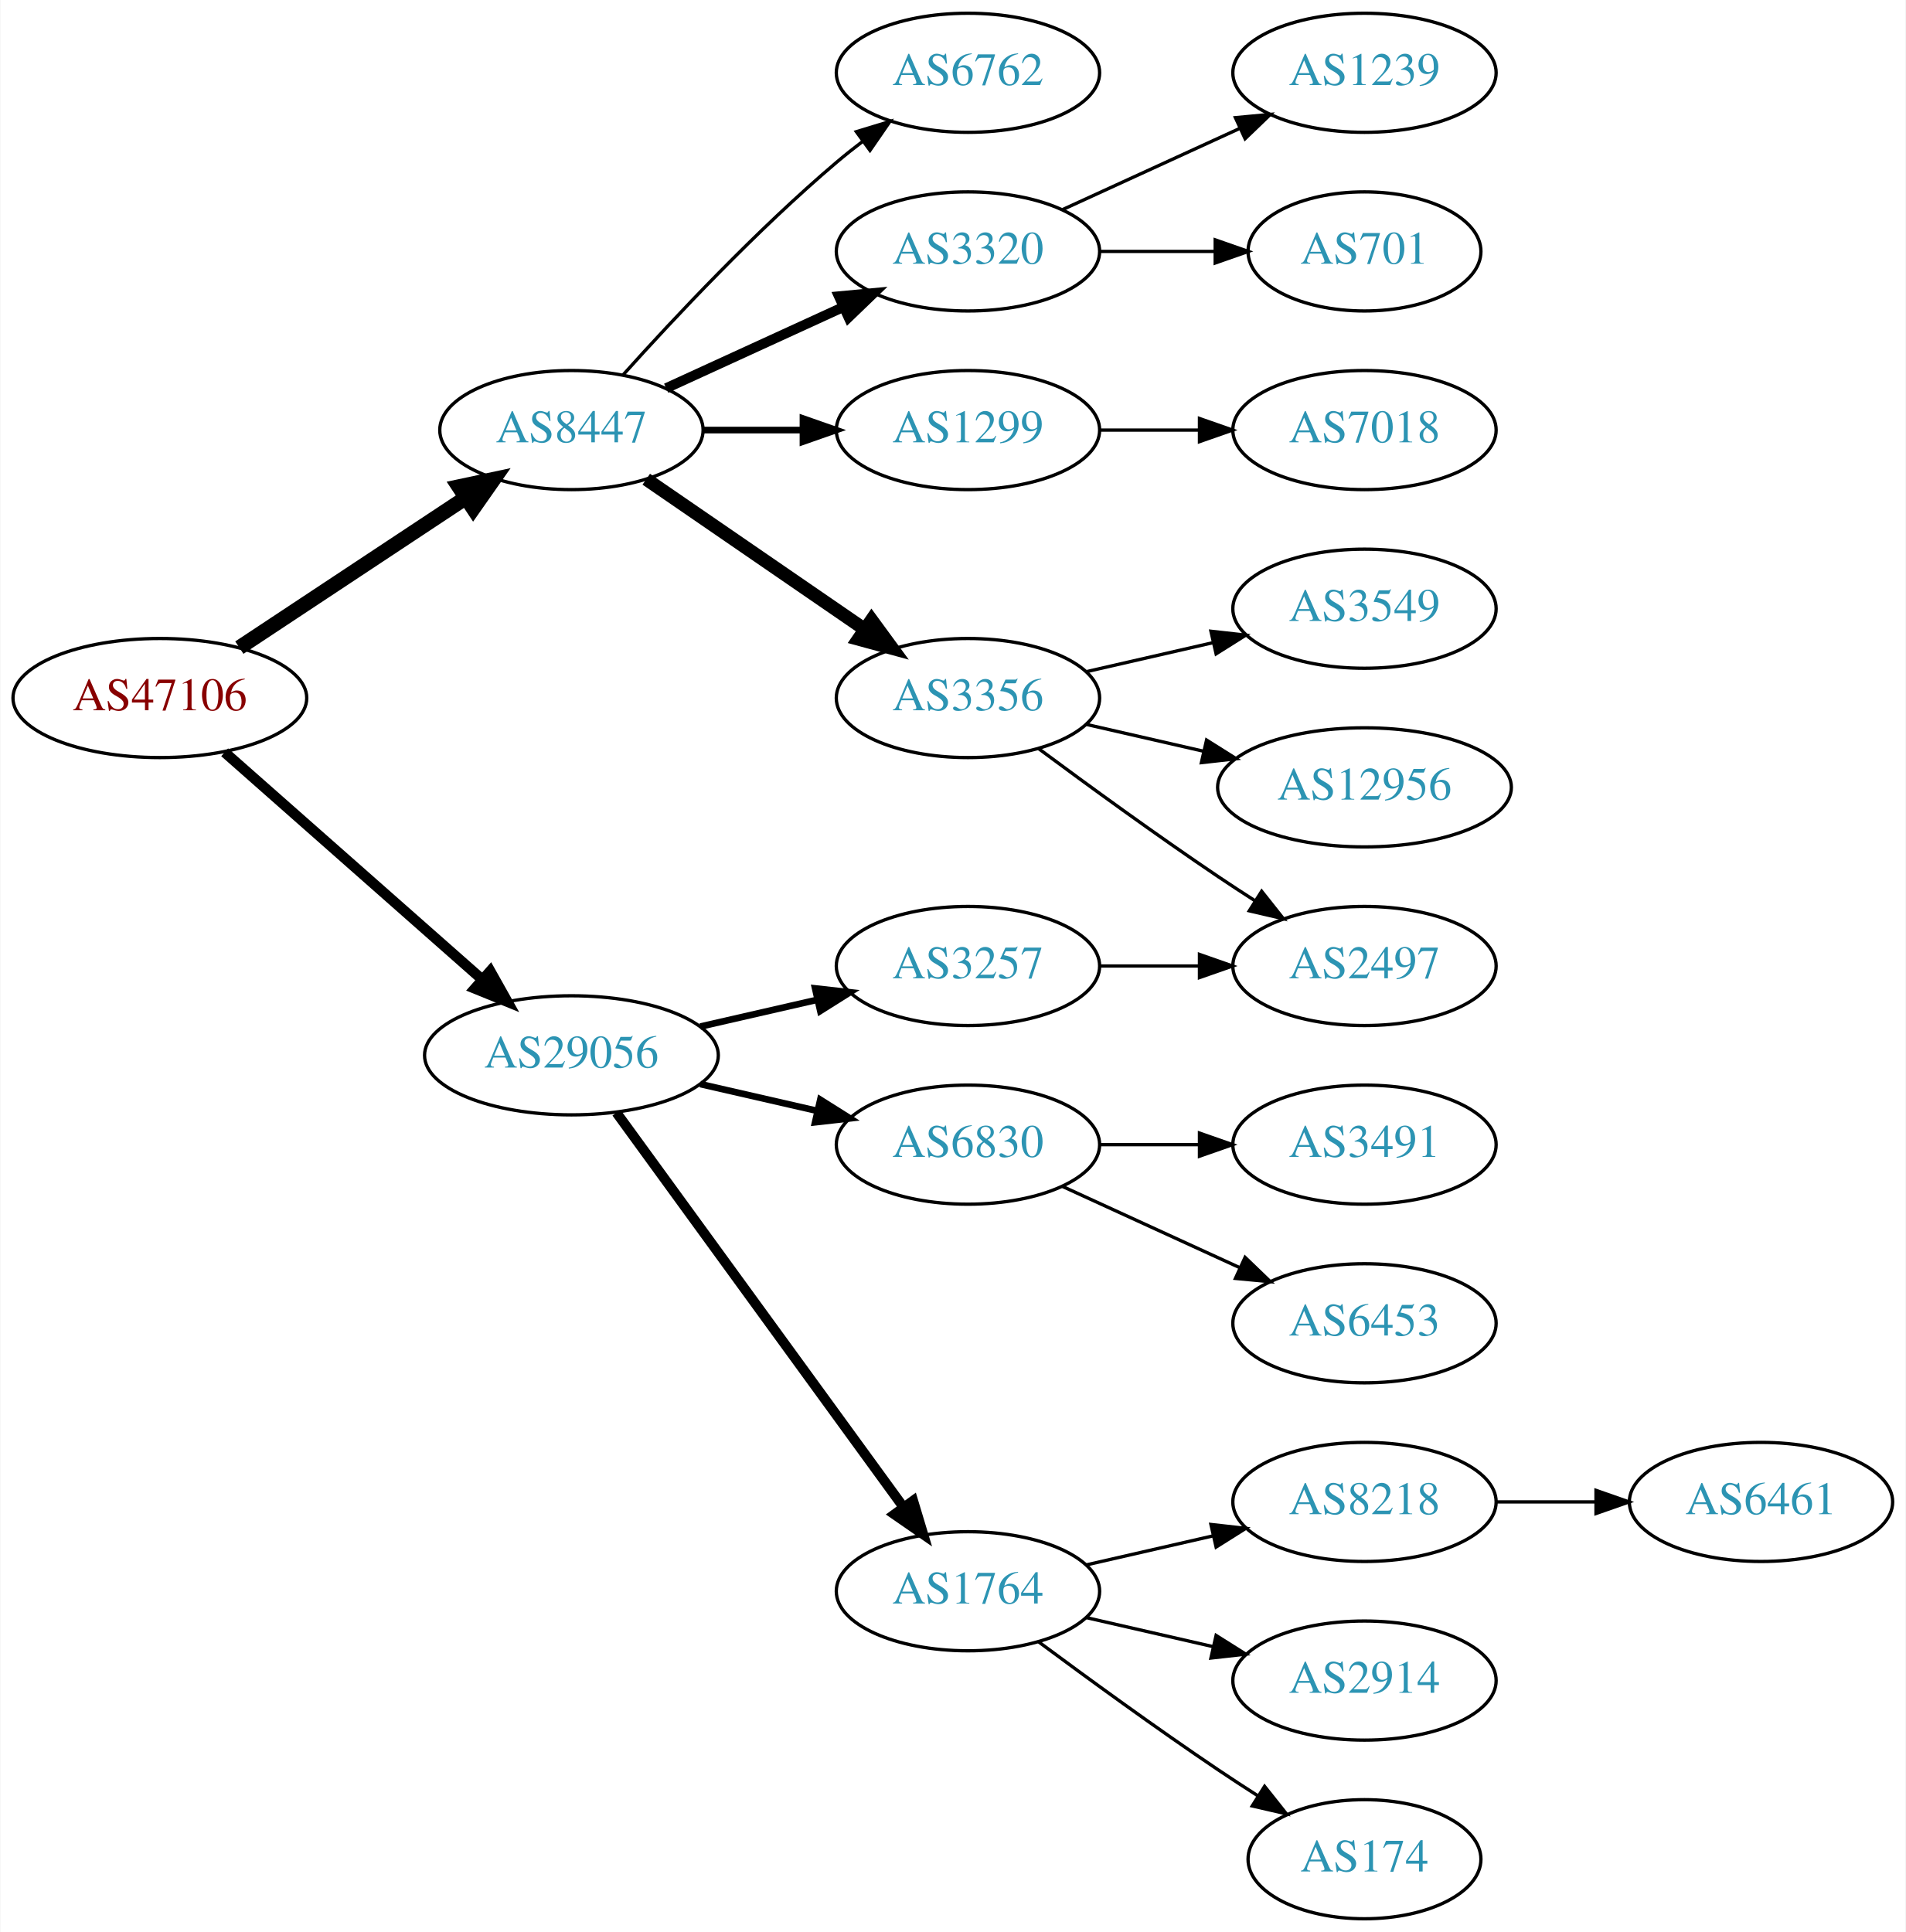
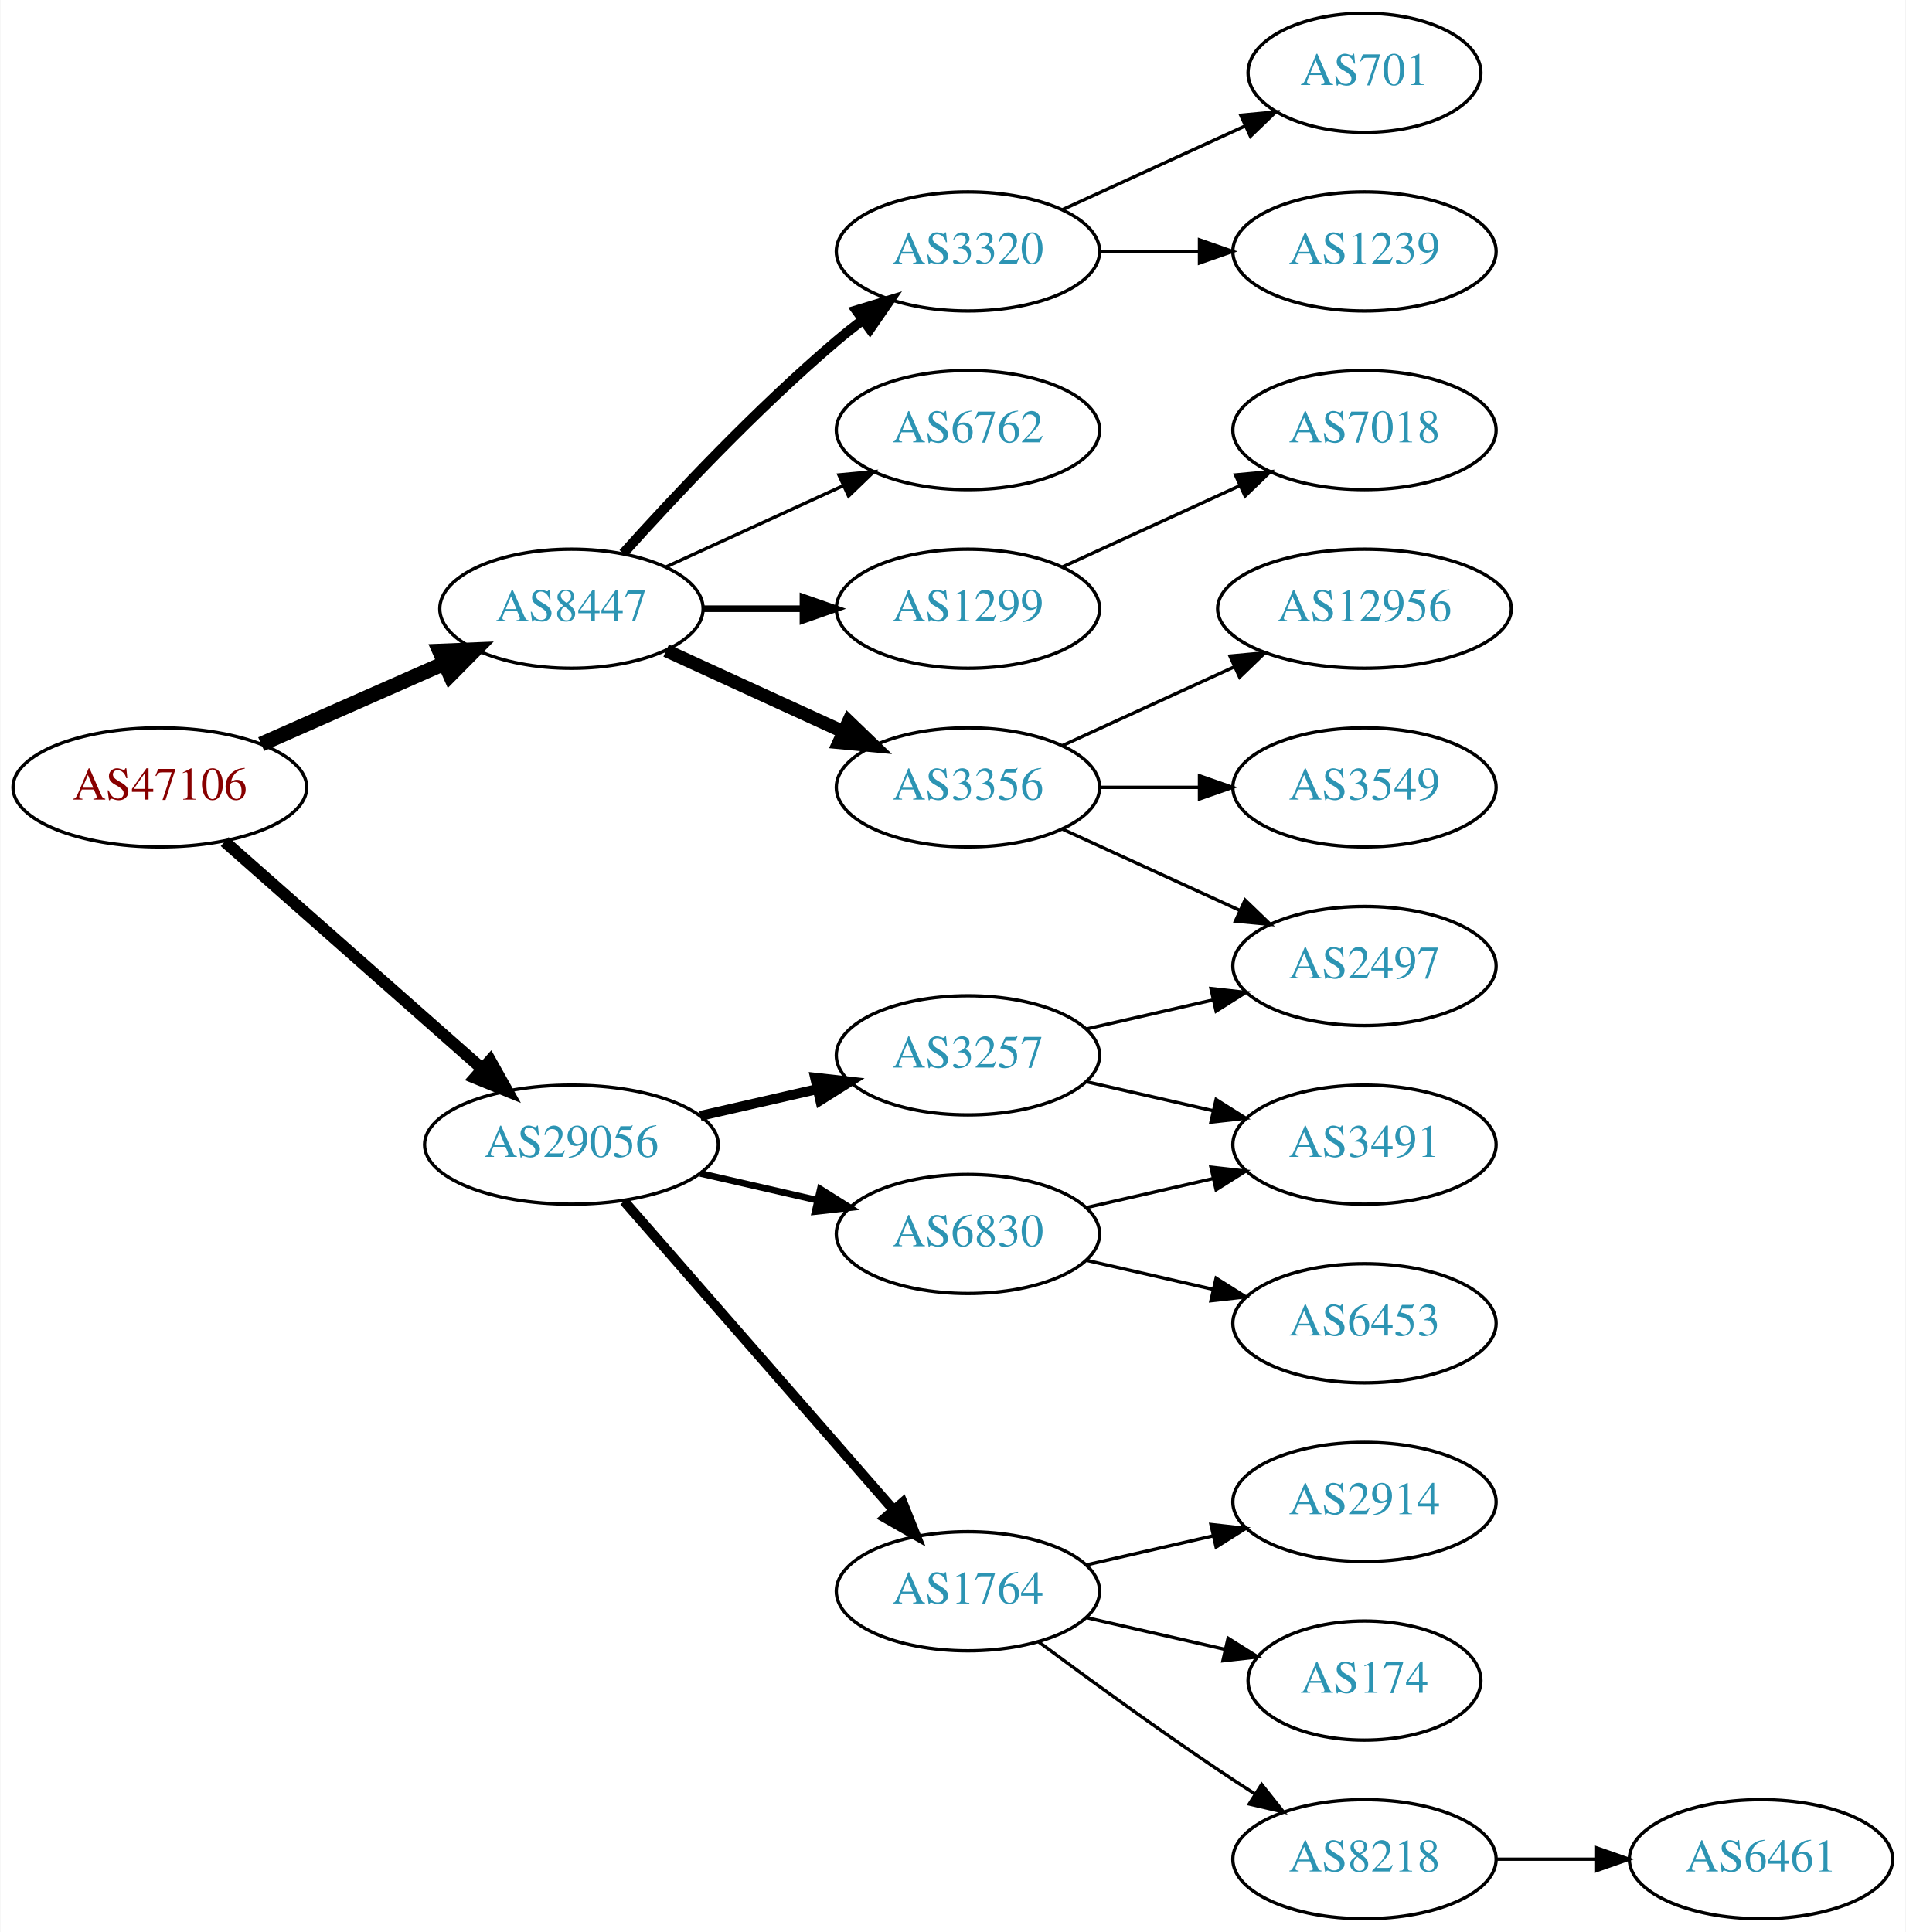
<svg xmlns="http://www.w3.org/2000/svg" xmlns:xlink="http://www.w3.org/1999/xlink" width="576pt" height="584pt" viewBox="0.00 0.00 575.76 584.00">
  <g id="graph0" class="graph" transform="scale(1 1) rotate(0) translate(4 580)">
    <polygon fill="white" stroke="none" points="-4,4 -4,-580 571.762,-580 571.762,4 -4,4" />
    <g id="node1" class="node">
      <g id="a_node1">
        <a xlink:href="/asn/47106" xlink:title="AS47106 ~ Anton Paar GmbH [AT]">
-           <ellipse fill="#ffffff" stroke="black" cx="44.196" cy="-369" rx="44.393" ry="18" />
-           <text text-anchor="middle" x="44.196" y="-365.3" font-family="Times,serif" font-size="14.00" fill="#880000">AS47106</text>
+           <ellipse fill="#ffffff" stroke="black" cx="44.196" cy="-342" rx="44.393" ry="18" />
+           <text text-anchor="middle" x="44.196" y="-338.3" font-family="Times,serif" font-size="14.00" fill="#880000">AS47106</text>
        </a>
      </g>
    </g>
    <g id="node2" class="node">
      <g id="a_node2">
        <a xlink:href="/asn/8447" xlink:title="AS8447 ~ A1 Telekom Austria AG [AT]">
-           <ellipse fill="#ffffff" stroke="black" cx="168.588" cy="-450" rx="39.794" ry="18" />
-           <text text-anchor="middle" x="168.588" y="-446.3" font-family="Times,serif" font-size="14.00" fill="#2c94b3">AS8447</text>
+           <ellipse fill="#ffffff" stroke="black" cx="168.588" cy="-396" rx="39.794" ry="18" />
+           <text text-anchor="middle" x="168.588" y="-392.3" font-family="Times,serif" font-size="14.00" fill="#2c94b3">AS8447</text>
        </a>
      </g>
    </g>
    <g id="edge1" class="edge">
-       <path fill="none" stroke="black" stroke-width="4.5" d="M68.217,-384.235C87.571,-397.044 115.406,-415.466 136.696,-429.555" />
-       <polygon fill="black" stroke="black" stroke-width="4.5" points="134.572,-432.871 145.084,-435.107 138.918,-426.304 134.572,-432.871" />
+       <path fill="none" stroke="black" stroke-width="4.5" d="M74.824,-355.072C91.418,-362.393 112.278,-371.597 130.011,-379.421" />
+       <polygon fill="black" stroke="black" stroke-width="4.5" points="128.756,-383.171 139.495,-383.605 131.935,-375.966 128.756,-383.171" />
    </g>
    <g id="node3" class="node">
      <g id="a_node3">
        <a xlink:href="/asn/29056" xlink:title="AS29056 ~ Citycom Telekommunikation GmbH [AT]">
-           <ellipse fill="#ffffff" stroke="black" cx="168.588" cy="-261" rx="44.393" ry="18" />
-           <text text-anchor="middle" x="168.588" y="-257.3" font-family="Times,serif" font-size="14.00" fill="#2c94b3">AS29056</text>
+           <ellipse fill="#ffffff" stroke="black" cx="168.588" cy="-234" rx="44.393" ry="18" />
+           <text text-anchor="middle" x="168.588" y="-230.3" font-family="Times,serif" font-size="14.00" fill="#2c94b3">AS29056</text>
        </a>
      </g>
    </g>
    <g id="edge2" class="edge">
-       <path fill="none" stroke="black" stroke-width="3.15" d="M63.785,-352.597C84.482,-334.333 118.089,-304.678 141.434,-284.079" />
-       <polygon fill="black" stroke="black" stroke-width="3.15" points="144.043,-286.444 149.226,-277.203 139.412,-281.195 144.043,-286.444" />
+       <path fill="none" stroke="black" stroke-width="3.6" d="M63.785,-325.597C84.482,-307.333 118.089,-277.678 141.434,-257.079" />
+       <polygon fill="black" stroke="black" stroke-width="3.6" points="144.043,-259.444 149.226,-250.203 139.412,-254.195 144.043,-259.444" />
    </g>
    <g id="node4" class="node">
      <g id="a_node4">
        <a xlink:href="/asn/3356" xlink:title="AS3356 ~ Level 3 Parent, LLC [US]">
-           <ellipse fill="#ffffff" stroke="black" cx="288.431" cy="-369" rx="39.794" ry="18" />
-           <text text-anchor="middle" x="288.431" y="-365.3" font-family="Times,serif" font-size="14.00" fill="#2c94b3">AS3356</text>
+           <ellipse fill="#ffffff" stroke="black" cx="288.431" cy="-342" rx="39.794" ry="18" />
+           <text text-anchor="middle" x="288.431" y="-338.3" font-family="Times,serif" font-size="14.00" fill="#2c94b3">AS3356</text>
        </a>
      </g>
    </g>
    <g id="edge3" class="edge">
-       <path fill="none" stroke="black" stroke-width="4" d="M191.202,-435.143C209.691,-422.435 236.505,-404.005 257.134,-389.825" />
-       <polygon fill="black" stroke="black" stroke-width="4" points="259.296,-392.586 265.555,-384.037 255.331,-386.817 259.296,-392.586" />
+       <path fill="none" stroke="black" stroke-width="4" d="M197.217,-383.339C213.174,-376.027 233.445,-366.739 250.727,-358.819" />
+       <polygon fill="black" stroke="black" stroke-width="4" points="252.342,-361.929 259.975,-354.581 249.426,-355.565 252.342,-361.929" />
    </g>
    <g id="node5" class="node">
      <g id="a_node5">
-         <a xlink:href="/asn/6762" xlink:title="AS6762 ~ TELECOM ITALIA SPARKLE S.p.A. [IT]">
-           <ellipse fill="#ffffff" stroke="black" cx="288.431" cy="-558" rx="39.794" ry="18" />
-           <text text-anchor="middle" x="288.431" y="-554.3" font-family="Times,serif" font-size="14.00" fill="#2c94b3">AS6762</text>
-         </a>
-       </g>
-     </g>
-     <g id="edge4" class="edge">
-       <path fill="none" stroke="black" d="M184.234,-466.725C199.535,-483.765 224.632,-510.523 248.784,-531 251.281,-533.117 253.942,-535.232 256.653,-537.293" />
-       <polygon fill="black" stroke="black" points="254.69,-540.194 264.83,-543.266 258.819,-534.541 254.69,-540.194" />
-     </g>
-     <g id="node6" class="node">
-       <g id="a_node6">
        <a xlink:href="/asn/3320" xlink:title="AS3320 ~ DTAG [DE]">
          <ellipse fill="#ffffff" stroke="black" cx="288.431" cy="-504" rx="39.794" ry="18" />
          <text text-anchor="middle" x="288.431" y="-500.3" font-family="Times,serif" font-size="14.00" fill="#2c94b3">AS3320</text>
        </a>
      </g>
    </g>
+     <g id="edge4" class="edge">
+       <path fill="none" stroke="black" stroke-width="3" d="M184.234,-412.725C199.535,-429.765 224.632,-456.523 248.784,-477 251.281,-479.117 253.942,-481.232 256.653,-483.293" />
+       <polygon fill="black" stroke="black" stroke-width="3" points="254.69,-486.194 264.83,-489.266 258.819,-480.541 254.69,-486.194" />
+     </g>
+     <g id="node6" class="node">
+       <g id="a_node6">
+         <a xlink:href="/asn/6762" xlink:title="AS6762 ~ TELECOM ITALIA SPARKLE S.p.A. [IT]">
+           <ellipse fill="#ffffff" stroke="black" cx="288.431" cy="-450" rx="39.794" ry="18" />
+           <text text-anchor="middle" x="288.431" y="-446.3" font-family="Times,serif" font-size="14.00" fill="#2c94b3">AS6762</text>
+         </a>
+       </g>
+     </g>
    <g id="edge5" class="edge">
-       <path fill="none" stroke="black" stroke-width="3" d="M197.217,-462.661C213.174,-469.973 233.445,-479.261 250.727,-487.181" />
-       <polygon fill="black" stroke="black" stroke-width="3" points="249.426,-490.435 259.975,-491.419 252.342,-484.071 249.426,-490.435" />
+       <path fill="none" stroke="black" d="M197.217,-408.661C213.174,-415.973 233.445,-425.261 250.727,-433.181" />
+       <polygon fill="black" stroke="black" points="249.426,-436.435 259.975,-437.419 252.342,-430.071 249.426,-436.435" />
    </g>
    <g id="node7" class="node">
      <g id="a_node7">
        <a xlink:href="/asn/1299" xlink:title="AS1299 ~ Telia Carrier [EU]">
-           <ellipse fill="#ffffff" stroke="black" cx="288.431" cy="-450" rx="39.794" ry="18" />
-           <text text-anchor="middle" x="288.431" y="-446.3" font-family="Times,serif" font-size="14.00" fill="#2c94b3">AS1299</text>
+           <ellipse fill="#ffffff" stroke="black" cx="288.431" cy="-396" rx="39.794" ry="18" />
+           <text text-anchor="middle" x="288.431" y="-392.3" font-family="Times,serif" font-size="14.00" fill="#2c94b3">AS1299</text>
        </a>
      </g>
    </g>
    <g id="edge6" class="edge">
-       <path fill="none" stroke="black" stroke-width="2" d="M208.501,-450C218.054,-450 228.404,-450 238.367,-450" />
-       <polygon fill="black" stroke="black" stroke-width="2" points="238.559,-453.5 248.559,-450 238.559,-446.5 238.559,-453.5" />
+       <path fill="none" stroke="black" stroke-width="2" d="M208.501,-396C218.054,-396 228.404,-396 238.367,-396" />
+       <polygon fill="black" stroke="black" stroke-width="2" points="238.559,-399.5 248.559,-396 238.559,-392.5 238.559,-399.5" />
    </g>
    <g id="node14" class="node">
      <g id="a_node14">
+         <a xlink:href="/asn/3257" xlink:title="AS3257 ~ GTT [DE]">
+           <ellipse fill="#ffffff" stroke="black" cx="288.431" cy="-261" rx="39.794" ry="18" />
+           <text text-anchor="middle" x="288.431" y="-257.3" font-family="Times,serif" font-size="14.00" fill="#2c94b3">AS3257</text>
+         </a>
+       </g>
+     </g>
+     <g id="edge13" class="edge">
+       <path fill="none" stroke="black" stroke-width="3" d="M207.523,-242.692C218.764,-245.267 231.176,-248.111 242.799,-250.774" />
+       <polygon fill="black" stroke="black" stroke-width="3" points="242.232,-254.235 252.761,-253.057 243.795,-247.412 242.232,-254.235" />
+     </g>
+     <g id="node15" class="node">
+       <g id="a_node15">
        <a xlink:href="/asn/1764" xlink:title="AS1764 ~ NEXTLAYER-AS [AT]">
          <ellipse fill="#ffffff" stroke="black" cx="288.431" cy="-99" rx="39.794" ry="18" />
          <text text-anchor="middle" x="288.431" y="-95.3" font-family="Times,serif" font-size="14.00" fill="#2c94b3">AS1764</text>
        </a>
      </g>
    </g>
-     <g id="edge13" class="edge">
-       <path fill="none" stroke="black" stroke-width="3" d="M182.199,-243.663C203.02,-215.04 244.683,-157.767 268.871,-124.514" />
-       <polygon fill="black" stroke="black" stroke-width="3" points="271.858,-126.358 274.91,-116.212 266.197,-122.24 271.858,-126.358" />
-     </g>
-     <g id="node15" class="node">
-       <g id="a_node15">
-         <a xlink:href="/asn/3257" xlink:title="AS3257 ~ GTT [DE]">
-           <ellipse fill="#ffffff" stroke="black" cx="288.431" cy="-288" rx="39.794" ry="18" />
-           <text text-anchor="middle" x="288.431" y="-284.3" font-family="Times,serif" font-size="14.00" fill="#2c94b3">AS3257</text>
-         </a>
-       </g>
-     </g>
    <g id="edge14" class="edge">
-       <path fill="none" stroke="black" stroke-width="2" d="M207.523,-269.692C218.764,-272.267 231.176,-275.111 242.799,-277.774" />
-       <polygon fill="black" stroke="black" stroke-width="2" points="242.232,-281.235 252.761,-280.057 243.795,-274.412 242.232,-281.235" />
+       <path fill="none" stroke="black" stroke-width="3" d="M184.513,-216.902C205.056,-193.369 242.175,-150.845 265.771,-123.813" />
+       <polygon fill="black" stroke="black" stroke-width="3" points="268.688,-125.794 272.627,-115.959 263.414,-121.191 268.688,-125.794" />
    </g>
    <g id="node16" class="node">
      <g id="a_node16">
        <a xlink:href="/asn/6830" xlink:title="AS6830 ~ LGI-UPC [AT]">
-           <ellipse fill="#ffffff" stroke="black" cx="288.431" cy="-234" rx="39.794" ry="18" />
-           <text text-anchor="middle" x="288.431" y="-230.3" font-family="Times,serif" font-size="14.00" fill="#2c94b3">AS6830</text>
+           <ellipse fill="#ffffff" stroke="black" cx="288.431" cy="-207" rx="39.794" ry="18" />
+           <text text-anchor="middle" x="288.431" y="-203.3" font-family="Times,serif" font-size="14.00" fill="#2c94b3">AS6830</text>
        </a>
      </g>
    </g>
    <g id="edge15" class="edge">
-       <path fill="none" stroke="black" stroke-width="2" d="M207.523,-252.308C218.764,-249.733 231.176,-246.889 242.799,-244.226" />
-       <polygon fill="black" stroke="black" stroke-width="2" points="243.795,-247.588 252.761,-241.943 242.232,-240.765 243.795,-247.588" />
-     </g>
-     <g id="node8" class="node">
-       <g id="a_node8">
+       <path fill="none" stroke="black" stroke-width="2" d="M207.523,-225.308C218.764,-222.733 231.176,-219.889 242.799,-217.226" />
+       <polygon fill="black" stroke="black" stroke-width="2" points="243.795,-220.588 252.761,-214.943 242.232,-213.765 243.795,-220.588" />
+     </g>
+     <g id="node10" class="node">
+       <g id="a_node10">
+         <a xlink:href="/asn/12956" xlink:title="AS12956 ~ TELXIUS [ES]">
+           <ellipse fill="#ffffff" stroke="black" cx="408.273" cy="-396" rx="44.393" ry="18" />
+           <text text-anchor="middle" x="408.273" y="-392.3" font-family="Times,serif" font-size="14.00" fill="#2c94b3">AS12956</text>
+         </a>
+       </g>
+     </g>
+     <g id="edge9" class="edge">
+       <path fill="none" stroke="black" d="M317.06,-354.661C332.557,-361.762 352.124,-370.728 369.071,-378.494" />
+       <polygon fill="black" stroke="black" points="367.624,-381.681 378.173,-382.665 370.54,-375.317 367.624,-381.681" />
+     </g>
+     <g id="node11" class="node">
+       <g id="a_node11">
+         <a xlink:href="/asn/3549" xlink:title="AS3549 ~ Level 3 Parent, LLC [US]">
+           <ellipse fill="#ffffff" stroke="black" cx="408.273" cy="-342" rx="39.794" ry="18" />
+           <text text-anchor="middle" x="408.273" y="-338.3" font-family="Times,serif" font-size="14.00" fill="#2c94b3">AS3549</text>
+         </a>
+       </g>
+     </g>
+     <g id="edge10" class="edge">
+       <path fill="none" stroke="black" d="M328.343,-342C337.897,-342 348.246,-342 358.209,-342" />
+       <polygon fill="black" stroke="black" points="358.402,-345.5 368.402,-342 358.402,-338.5 358.402,-345.5" />
+     </g>
+     <g id="node12" class="node">
+       <g id="a_node12">
        <a xlink:href="/asn/2497" xlink:title="AS2497 ~ Internet Initiative Japan Inc. [JP]">
          <ellipse fill="#ffffff" stroke="black" cx="408.273" cy="-288" rx="39.794" ry="18" />
          <text text-anchor="middle" x="408.273" y="-284.3" font-family="Times,serif" font-size="14.00" fill="#2c94b3">AS2497</text>
        </a>
      </g>
    </g>
+     <g id="edge11" class="edge">
+       <path fill="none" stroke="black" d="M317.06,-329.339C333.017,-322.027 353.287,-312.739 370.57,-304.819" />
+       <polygon fill="black" stroke="black" points="372.185,-307.929 379.818,-300.581 369.269,-301.565 372.185,-307.929" />
+     </g>
+     <g id="node8" class="node">
+       <g id="a_node8">
+         <a xlink:href="/asn/1239" xlink:title="AS1239 ~ Sprint [US]">
+           <ellipse fill="#ffffff" stroke="black" cx="408.273" cy="-504" rx="39.794" ry="18" />
+           <text text-anchor="middle" x="408.273" y="-500.3" font-family="Times,serif" font-size="14.00" fill="#2c94b3">AS1239</text>
+         </a>
+       </g>
+     </g>
    <g id="edge7" class="edge">
-       <path fill="none" stroke="black" d="M309.761,-353.723C324.623,-342.696 345.368,-327.593 364.077,-315 367.626,-312.611 371.377,-310.161 375.125,-307.758" />
-       <polygon fill="black" stroke="black" points="377.193,-310.591 383.774,-302.288 373.451,-304.675 377.193,-310.591" />
+       <path fill="none" stroke="black" d="M328.343,-504C337.897,-504 348.246,-504 358.209,-504" />
+       <polygon fill="black" stroke="black" points="358.402,-507.5 368.402,-504 358.402,-500.5 358.402,-507.5" />
    </g>
    <g id="node9" class="node">
      <g id="a_node9">
-         <a xlink:href="/asn/3549" xlink:title="AS3549 ~ Level 3 Parent, LLC [US]">
-           <ellipse fill="#ffffff" stroke="black" cx="408.273" cy="-396" rx="39.794" ry="18" />
-           <text text-anchor="middle" x="408.273" y="-392.3" font-family="Times,serif" font-size="14.00" fill="#2c94b3">AS3549</text>
+         <a xlink:href="/asn/701" xlink:title="AS701 ~ UUNET [US]">
+           <ellipse fill="#ffffff" stroke="black" cx="408.273" cy="-558" rx="35.194" ry="18" />
+           <text text-anchor="middle" x="408.273" y="-554.3" font-family="Times,serif" font-size="14.00" fill="#2c94b3">AS701</text>
        </a>
      </g>
    </g>
    <g id="edge8" class="edge">
-       <path fill="none" stroke="black" d="M324.15,-376.955C336.15,-379.704 349.771,-382.825 362.463,-385.733" />
-       <polygon fill="black" stroke="black" points="361.866,-389.187 372.395,-388.009 363.429,-382.364 361.866,-389.187" />
-     </g>
-     <g id="node10" class="node">
-       <g id="a_node10">
-         <a xlink:href="/asn/12956" xlink:title="AS12956 ~ TELXIUS [ES]">
-           <ellipse fill="#ffffff" stroke="black" cx="408.273" cy="-342" rx="44.393" ry="18" />
-           <text text-anchor="middle" x="408.273" y="-338.3" font-family="Times,serif" font-size="14.00" fill="#2c94b3">AS12956</text>
-         </a>
-       </g>
-     </g>
-     <g id="edge9" class="edge">
-       <path fill="none" stroke="black" d="M324.15,-361.045C335.289,-358.493 347.824,-355.621 359.717,-352.896" />
-       <polygon fill="black" stroke="black" points="360.545,-356.297 369.511,-350.652 358.982,-349.474 360.545,-356.297" />
-     </g>
-     <g id="node12" class="node">
-       <g id="a_node12">
-         <a xlink:href="/asn/701" xlink:title="AS701 ~ UUNET [US]">
-           <ellipse fill="#ffffff" stroke="black" cx="408.273" cy="-504" rx="35.194" ry="18" />
-           <text text-anchor="middle" x="408.273" y="-500.3" font-family="Times,serif" font-size="14.00" fill="#2c94b3">AS701</text>
-         </a>
-       </g>
-     </g>
-     <g id="edge11" class="edge">
-       <path fill="none" stroke="black" d="M328.343,-504C339.43,-504 351.59,-504 362.972,-504" />
-       <polygon fill="black" stroke="black" points="363.154,-507.5 373.154,-504 363.154,-500.5 363.154,-507.5" />
+       <path fill="none" stroke="black" d="M317.06,-516.661C333.476,-524.183 354.457,-533.798 372.054,-541.861" />
+       <polygon fill="black" stroke="black" points="370.883,-545.174 381.432,-546.158 373.799,-538.811 370.883,-545.174" />
    </g>
    <g id="node13" class="node">
      <g id="a_node13">
-         <a xlink:href="/asn/1239" xlink:title="AS1239 ~ Sprint [US]">
-           <ellipse fill="#ffffff" stroke="black" cx="408.273" cy="-558" rx="39.794" ry="18" />
-           <text text-anchor="middle" x="408.273" y="-554.3" font-family="Times,serif" font-size="14.00" fill="#2c94b3">AS1239</text>
-         </a>
-       </g>
-     </g>
-     <g id="edge12" class="edge">
-       <path fill="none" stroke="black" d="M317.06,-516.661C333.017,-523.973 353.287,-533.261 370.57,-541.181" />
-       <polygon fill="black" stroke="black" points="369.269,-544.435 379.818,-545.419 372.185,-538.071 369.269,-544.435" />
-     </g>
-     <g id="node11" class="node">
-       <g id="a_node11">
        <a xlink:href="/asn/7018" xlink:title="AS7018 ~ AT&amp;T Services, Inc. [US]">
          <ellipse fill="#ffffff" stroke="black" cx="408.273" cy="-450" rx="39.794" ry="18" />
          <text text-anchor="middle" x="408.273" y="-446.3" font-family="Times,serif" font-size="14.00" fill="#2c94b3">AS7018</text>
        </a>
      </g>
    </g>
-     <g id="edge10" class="edge">
-       <path fill="none" stroke="black" d="M328.343,-450C337.897,-450 348.246,-450 358.209,-450" />
-       <polygon fill="black" stroke="black" points="358.402,-453.5 368.402,-450 358.402,-446.5 358.402,-453.5" />
+     <g id="edge12" class="edge">
+       <path fill="none" stroke="black" d="M317.06,-408.661C333.017,-415.973 353.287,-425.261 370.57,-433.181" />
+       <polygon fill="black" stroke="black" points="369.269,-436.435 379.818,-437.419 372.185,-430.071 369.269,-436.435" />
+     </g>
+     <g id="edge20" class="edge">
+       <path fill="none" stroke="black" d="M324.15,-268.955C336.15,-271.704 349.771,-274.825 362.463,-277.733" />
+       <polygon fill="black" stroke="black" points="361.866,-281.187 372.395,-280.009 363.429,-274.364 361.866,-281.187" />
+     </g>
+     <g id="node20" class="node">
+       <g id="a_node20">
+         <a xlink:href="/asn/3491" xlink:title="AS3491 ~ PCCW Global, Inc. [US]">
+           <ellipse fill="#ffffff" stroke="black" cx="408.273" cy="-234" rx="39.794" ry="18" />
+           <text text-anchor="middle" x="408.273" y="-230.3" font-family="Times,serif" font-size="14.00" fill="#2c94b3">AS3491</text>
+         </a>
+       </g>
+     </g>
+     <g id="edge19" class="edge">
+       <path fill="none" stroke="black" d="M324.15,-253.045C336.15,-250.296 349.771,-247.175 362.463,-244.267" />
+       <polygon fill="black" stroke="black" points="363.429,-247.636 372.395,-241.991 361.866,-240.813 363.429,-247.636" />
    </g>
    <g id="node17" class="node">
      <g id="a_node17">
+         <a xlink:href="/asn/174" xlink:title="AS174 ~ Cogent Communications [US]">
+           <ellipse fill="#ffffff" stroke="black" cx="408.273" cy="-72" rx="35.194" ry="18" />
+           <text text-anchor="middle" x="408.273" y="-68.3" font-family="Times,serif" font-size="14.00" fill="#2c94b3">AS174</text>
+         </a>
+       </g>
+     </g>
+     <g id="edge16" class="edge">
+       <path fill="none" stroke="black" d="M324.15,-91.045C337.243,-88.045 352.265,-84.603 365.906,-81.478" />
+       <polygon fill="black" stroke="black" points="367.047,-84.807 376.013,-79.162 365.484,-77.984 367.047,-84.807" />
+     </g>
+     <g id="node18" class="node">
+       <g id="a_node18">
        <a xlink:href="/asn/8218" xlink:title="AS8218 ~ legacy Neotelecoms [FR]">
+           <ellipse fill="#ffffff" stroke="black" cx="408.273" cy="-18" rx="39.794" ry="18" />
+           <text text-anchor="middle" x="408.273" y="-14.3" font-family="Times,serif" font-size="14.00" fill="#2c94b3">AS8218</text>
+         </a>
+       </g>
+     </g>
+     <g id="edge17" class="edge">
+       <path fill="none" stroke="black" d="M309.761,-83.723C324.623,-72.696 345.368,-57.593 364.077,-45 367.626,-42.611 371.377,-40.161 375.125,-37.758" />
+       <polygon fill="black" stroke="black" points="377.193,-40.591 383.774,-32.288 373.451,-34.675 377.193,-40.591" />
+     </g>
+     <g id="node19" class="node">
+       <g id="a_node19">
+         <a xlink:href="/asn/2914" xlink:title="AS2914 ~ NTT America, Inc. [US]">
          <ellipse fill="#ffffff" stroke="black" cx="408.273" cy="-126" rx="39.794" ry="18" />
-           <text text-anchor="middle" x="408.273" y="-122.3" font-family="Times,serif" font-size="14.00" fill="#2c94b3">AS8218</text>
-         </a>
-       </g>
-     </g>
-     <g id="edge16" class="edge">
+           <text text-anchor="middle" x="408.273" y="-122.3" font-family="Times,serif" font-size="14.00" fill="#2c94b3">AS2914</text>
+         </a>
+       </g>
+     </g>
+     <g id="edge18" class="edge">
      <path fill="none" stroke="black" d="M324.15,-106.955C336.15,-109.704 349.771,-112.825 362.463,-115.733" />
      <polygon fill="black" stroke="black" points="361.866,-119.187 372.395,-118.009 363.429,-112.364 361.866,-119.187" />
    </g>
-     <g id="node18" class="node">
-       <g id="a_node18">
-         <a xlink:href="/asn/2914" xlink:title="AS2914 ~ NTT America, Inc. [US]">
-           <ellipse fill="#ffffff" stroke="black" cx="408.273" cy="-72" rx="39.794" ry="18" />
-           <text text-anchor="middle" x="408.273" y="-68.3" font-family="Times,serif" font-size="14.00" fill="#2c94b3">AS2914</text>
-         </a>
-       </g>
-     </g>
-     <g id="edge17" class="edge">
-       <path fill="none" stroke="black" d="M324.15,-91.045C336.15,-88.296 349.771,-85.175 362.463,-82.267" />
-       <polygon fill="black" stroke="black" points="363.429,-85.636 372.395,-79.991 361.866,-78.813 363.429,-85.636" />
-     </g>
-     <g id="node19" class="node">
-       <g id="a_node19">
-         <a xlink:href="/asn/174" xlink:title="AS174 ~ Cogent Communications [US]">
-           <ellipse fill="#ffffff" stroke="black" cx="408.273" cy="-18" rx="35.194" ry="18" />
-           <text text-anchor="middle" x="408.273" y="-14.3" font-family="Times,serif" font-size="14.00" fill="#2c94b3">AS174</text>
-         </a>
-       </g>
-     </g>
-     <g id="edge18" class="edge">
-       <path fill="none" stroke="black" d="M309.761,-83.723C324.623,-72.696 345.368,-57.593 364.077,-45 367.895,-42.431 371.945,-39.79 375.975,-37.214" />
-       <polygon fill="black" stroke="black" points="378.079,-40.025 384.669,-31.729 374.344,-34.105 378.079,-40.025" />
-     </g>
-     <g id="edge20" class="edge">
-       <path fill="none" stroke="black" d="M328.343,-288C337.897,-288 348.246,-288 358.209,-288" />
-       <polygon fill="black" stroke="black" points="358.402,-291.5 368.402,-288 358.402,-284.5 358.402,-291.5" />
-     </g>
-     <g id="node21" class="node">
-       <g id="a_node21">
+     <g id="edge22" class="edge">
+       <path fill="none" stroke="black" d="M324.15,-214.955C336.15,-217.704 349.771,-220.825 362.463,-223.733" />
+       <polygon fill="black" stroke="black" points="361.866,-227.187 372.395,-226.009 363.429,-220.364 361.866,-227.187" />
+     </g>
+     <g id="node22" class="node">
+       <g id="a_node22">
        <a xlink:href="/asn/6453" xlink:title="AS6453 ~ TATA COMMUNICATIONS (AMERICA) INC [US]">
          <ellipse fill="#ffffff" stroke="black" cx="408.273" cy="-180" rx="39.794" ry="18" />
          <text text-anchor="middle" x="408.273" y="-176.3" font-family="Times,serif" font-size="14.00" fill="#2c94b3">AS6453</text>
        </a>
      </g>
    </g>
+     <g id="edge23" class="edge">
+       <path fill="none" stroke="black" d="M324.15,-199.045C336.15,-196.296 349.771,-193.175 362.463,-190.267" />
+       <polygon fill="black" stroke="black" points="363.429,-193.636 372.395,-187.991 361.866,-186.813 363.429,-193.636" />
+     </g>
+     <g id="node21" class="node">
+       <g id="a_node21">
+         <a xlink:href="/asn/6461" xlink:title="AS6461 ~ Zayo Bandwidth [US]">
+           <ellipse fill="#ffffff" stroke="black" cx="528.116" cy="-18" rx="39.794" ry="18" />
+           <text text-anchor="middle" x="528.116" y="-14.3" font-family="Times,serif" font-size="14.00" fill="#2c94b3">AS6461</text>
+         </a>
+       </g>
+     </g>
    <g id="edge21" class="edge">
-       <path fill="none" stroke="black" d="M317.06,-221.339C333.017,-214.027 353.287,-204.739 370.57,-196.819" />
-       <polygon fill="black" stroke="black" points="372.185,-199.929 379.818,-192.581 369.269,-193.565 372.185,-199.929" />
-     </g>
-     <g id="node22" class="node">
-       <g id="a_node22">
-         <a xlink:href="/asn/3491" xlink:title="AS3491 ~ PCCW Global, Inc. [US]">
-           <ellipse fill="#ffffff" stroke="black" cx="408.273" cy="-234" rx="39.794" ry="18" />
-           <text text-anchor="middle" x="408.273" y="-230.3" font-family="Times,serif" font-size="14.00" fill="#2c94b3">AS3491</text>
-         </a>
-       </g>
-     </g>
-     <g id="edge22" class="edge">
-       <path fill="none" stroke="black" d="M328.343,-234C337.897,-234 348.246,-234 358.209,-234" />
-       <polygon fill="black" stroke="black" points="358.402,-237.5 368.402,-234 358.402,-230.5 358.402,-237.5" />
-     </g>
-     <g id="node20" class="node">
-       <g id="a_node20">
-         <a xlink:href="/asn/6461" xlink:title="AS6461 ~ Zayo Bandwidth [US]">
-           <ellipse fill="#ffffff" stroke="black" cx="528.116" cy="-126" rx="39.794" ry="18" />
-           <text text-anchor="middle" x="528.116" y="-122.3" font-family="Times,serif" font-size="14.00" fill="#2c94b3">AS6461</text>
-         </a>
-       </g>
-     </g>
-     <g id="edge19" class="edge">
-       <path fill="none" stroke="black" d="M448.186,-126C457.739,-126 468.089,-126 478.052,-126" />
-       <polygon fill="black" stroke="black" points="478.244,-129.5 488.244,-126 478.244,-122.5 478.244,-129.5" />
+       <path fill="none" stroke="black" d="M448.186,-18C457.739,-18 468.089,-18 478.052,-18" />
+       <polygon fill="black" stroke="black" points="478.244,-21.5 488.244,-18 478.244,-14.5 478.244,-21.5" />
    </g>
  </g>
</svg>
